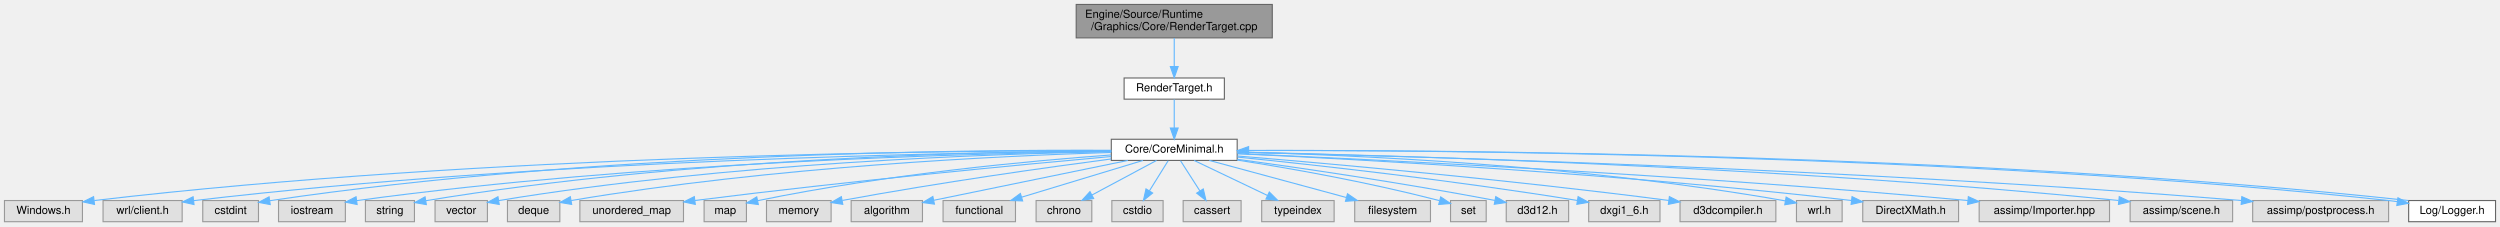
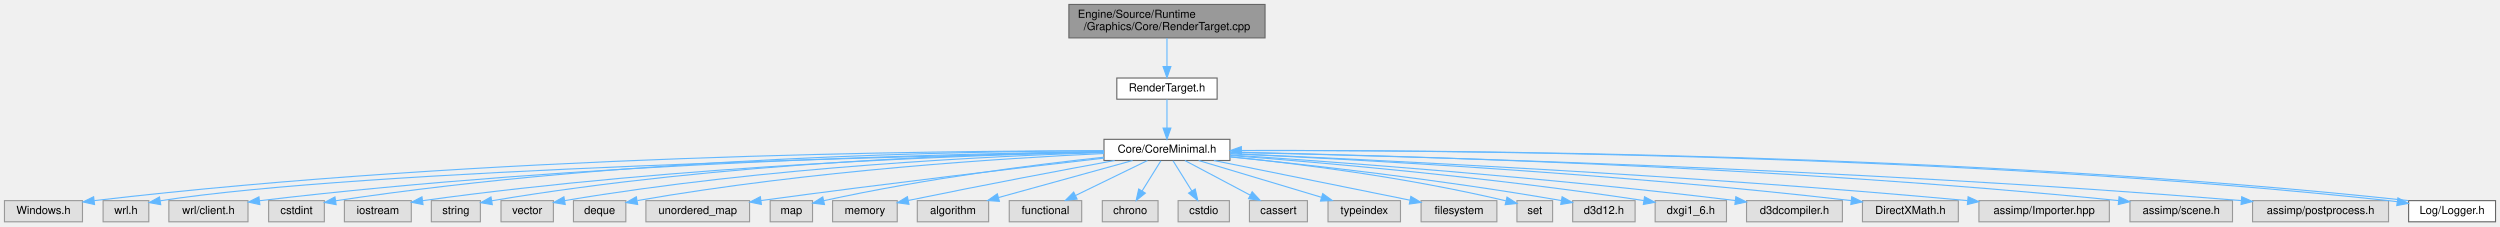
- <svg xmlns="http://www.w3.org/2000/svg" xmlns:xlink="http://www.w3.org/1999/xlink" width="2244pt" height="203pt" viewBox="0.00 0.00 2244.00 203.00">
+ <svg xmlns="http://www.w3.org/2000/svg" xmlns:xlink="http://www.w3.org/1999/xlink" width="2243pt" height="203pt" viewBox="0.00 0.00 2243.00 203.00">
  <g id="graph0" class="graph" transform="scale(1 1) rotate(0) translate(4 199)">
    <g id="Node000001" class="node">
      <g id="a_Node000001">
        <a xlink:title=" ">
-           <polygon fill="#999999" stroke="#666666" points="1138,-195 962,-195 962,-165 1138,-165 1138,-195" />
-           <text text-anchor="start" x="970" y="-183" font-family="Helvetica,sans-Serif" font-size="10.00">Engine/Source/Runtime</text>
-           <text text-anchor="middle" x="1050" y="-172" font-family="Helvetica,sans-Serif" font-size="10.00">/Graphics/Core/RenderTarget.cpp</text>
+           <polygon fill="#999999" stroke="#666666" points="1131,-195 955,-195 955,-165 1131,-165 1131,-195" />
+           <text text-anchor="start" x="963" y="-183" font-family="Helvetica,sans-Serif" font-size="10.00">Engine/Source/Runtime</text>
+           <text text-anchor="middle" x="1043" y="-172" font-family="Helvetica,sans-Serif" font-size="10.00">/Graphics/Core/RenderTarget.cpp</text>
        </a>
      </g>
    </g>
    <g id="Node000002" class="node">
      <g id="a_Node000002">
        <a xlink:href="RenderTarget_8h.html" target="_top" xlink:title="レンダリングターゲット (RTV) とシェーダーリソース (SRV) の管理。">
-           <polygon fill="white" stroke="#666666" points="1095,-129 1005,-129 1005,-110 1095,-110 1095,-129" />
-           <text text-anchor="middle" x="1050" y="-117" font-family="Helvetica,sans-Serif" font-size="10.00">RenderTarget.h</text>
+           <polygon fill="white" stroke="#666666" points="1088,-129 998,-129 998,-110 1088,-110 1088,-129" />
+           <text text-anchor="middle" x="1043" y="-117" font-family="Helvetica,sans-Serif" font-size="10.00">RenderTarget.h</text>
        </a>
      </g>
    </g>
    <g id="edge1_Node000001_Node000002" class="edge">
      <g id="a_edge1_Node000001_Node000002">
        <a xlink:title=" ">
-           <path fill="none" stroke="#63b8ff" d="M1050,-164.84C1050,-157.21 1050,-147.7 1050,-139.45" />
-           <polygon fill="#63b8ff" stroke="#63b8ff" points="1053.5,-139.27 1050,-129.27 1046.5,-139.27 1053.5,-139.27" />
+           <path fill="none" stroke="#63b8ff" d="M1043,-164.84C1043,-157.21 1043,-147.7 1043,-139.45" />
+           <polygon fill="#63b8ff" stroke="#63b8ff" points="1046.5,-139.27 1043,-129.27 1039.5,-139.27 1046.5,-139.27" />
        </a>
      </g>
    </g>
    <g id="Node000003" class="node">
      <g id="a_Node000003">
-         <a xlink:href="CoreMinimal_8h.html" target="_top" xlink:title=" ">
-           <polygon fill="white" stroke="#666666" points="1106.5,-74 993.5,-74 993.5,-55 1106.5,-55 1106.5,-74" />
-           <text text-anchor="middle" x="1050" y="-62" font-family="Helvetica,sans-Serif" font-size="10.00">Core/CoreMinimal.h</text>
+         <a xlink:href="CoreMinimal_8h.html" target="_top" xlink:title="エンジンの標準インクルードファイル。">
+           <polygon fill="white" stroke="#666666" points="1099.5,-74 986.5,-74 986.5,-55 1099.5,-55 1099.5,-74" />
+           <text text-anchor="middle" x="1043" y="-62" font-family="Helvetica,sans-Serif" font-size="10.00">Core/CoreMinimal.h</text>
        </a>
      </g>
    </g>
    <g id="edge2_Node000002_Node000003" class="edge">
      <g id="a_edge2_Node000002_Node000003">
        <a xlink:title=" ">
-           <path fill="none" stroke="#63b8ff" d="M1050,-109.75C1050,-102.8 1050,-92.85 1050,-84.13" />
-           <polygon fill="#63b8ff" stroke="#63b8ff" points="1053.5,-84.09 1050,-74.09 1046.5,-84.09 1053.5,-84.09" />
+           <path fill="none" stroke="#63b8ff" d="M1043,-109.75C1043,-102.8 1043,-92.85 1043,-84.13" />
+           <polygon fill="#63b8ff" stroke="#63b8ff" points="1046.5,-84.09 1043,-74.09 1039.5,-84.09 1046.5,-84.09" />
        </a>
      </g>
    </g>
    <g id="Node000004" class="node">
      <g id="a_Node000004">
        <a xlink:title=" ">
          <polygon fill="#e0e0e0" stroke="#999999" points="70,-19 0,-19 0,0 70,0 70,-19" />
          <text text-anchor="middle" x="35" y="-7" font-family="Helvetica,sans-Serif" font-size="10.00">Windows.h</text>
        </a>
      </g>
    </g>
    <g id="edge3_Node000003_Node000004" class="edge">
      <g id="a_edge3_Node000003_Node000004">
        <a xlink:title=" ">
-           <path fill="none" stroke="#63b8ff" d="M993.4,-63.77C845.03,-63.85 432.57,-60.16 80.61,-19.01" />
+           <path fill="none" stroke="#63b8ff" d="M986.26,-63.74C838.5,-63.75 429.6,-59.87 80.52,-19" />
          <polygon fill="#63b8ff" stroke="#63b8ff" points="80.81,-15.51 70.47,-17.81 79.99,-22.46 80.81,-15.51" />
        </a>
      </g>
    </g>
    <g id="Node000005" class="node">
      <g id="a_Node000005">
        <a xlink:title=" ">
-           <polygon fill="#e0e0e0" stroke="#999999" points="159.5,-19 88.5,-19 88.5,0 159.5,0 159.5,-19" />
-           <text text-anchor="middle" x="124" y="-7" font-family="Helvetica,sans-Serif" font-size="10.00">wrl/client.h</text>
+           <polygon fill="#e0e0e0" stroke="#999999" points="129.5,-19 88.5,-19 88.5,0 129.5,0 129.5,-19" />
+           <text text-anchor="middle" x="109" y="-7" font-family="Helvetica,sans-Serif" font-size="10.00">wrl.h</text>
        </a>
      </g>
    </g>
    <g id="edge4_Node000003_Node000005" class="edge">
      <g id="a_edge4_Node000003_Node000005">
        <a xlink:title=" ">
-           <path fill="none" stroke="#63b8ff" d="M993.34,-63.31C854.6,-62.26 486.67,-56.03 170.09,-18.94" />
-           <polygon fill="#63b8ff" stroke="#63b8ff" points="170.14,-15.42 159.79,-17.72 169.31,-22.37 170.14,-15.42" />
+           <path fill="none" stroke="#63b8ff" d="M986.25,-62.46C817.74,-59.1 321.22,-47.18 139.72,-18.85" />
+           <polygon fill="#63b8ff" stroke="#63b8ff" points="140.2,-15.38 129.77,-17.23 139.08,-22.29 140.2,-15.38" />
        </a>
      </g>
    </g>
    <g id="Node000006" class="node">
      <g id="a_Node000006">
        <a xlink:title=" ">
-           <polygon fill="#e0e0e0" stroke="#999999" points="228,-19 178,-19 178,0 228,0 228,-19" />
-           <text text-anchor="middle" x="203" y="-7" font-family="Helvetica,sans-Serif" font-size="10.00">cstdint</text>
+           <polygon fill="#e0e0e0" stroke="#999999" points="218.5,-19 147.5,-19 147.5,0 218.5,0 218.5,-19" />
+           <text text-anchor="middle" x="183" y="-7" font-family="Helvetica,sans-Serif" font-size="10.00">wrl/client.h</text>
        </a>
      </g>
    </g>
    <g id="edge5_Node000003_Node000006" class="edge">
      <g id="a_edge5_Node000003_Node000006">
        <a xlink:title=" ">
-           <path fill="none" stroke="#63b8ff" d="M993.44,-64.09C862.16,-64.67 526.63,-61.59 238.38,-18.89" />
-           <polygon fill="#63b8ff" stroke="#63b8ff" points="238.55,-15.38 228.14,-17.35 237.51,-22.3 238.55,-15.38" />
+           <path fill="none" stroke="#63b8ff" d="M986.46,-62.98C855.17,-61.22 519.45,-53.54 229.1,-18.94" />
+           <polygon fill="#63b8ff" stroke="#63b8ff" points="229.14,-15.42 218.79,-17.7 228.3,-22.37 229.14,-15.42" />
        </a>
      </g>
    </g>
    <g id="Node000007" class="node">
      <g id="a_Node000007">
        <a xlink:title=" ">
-           <polygon fill="#e0e0e0" stroke="#999999" points="306,-19 246,-19 246,0 306,0 306,-19" />
-           <text text-anchor="middle" x="276" y="-7" font-family="Helvetica,sans-Serif" font-size="10.00">iostream</text>
+           <polygon fill="#e0e0e0" stroke="#999999" points="287,-19 237,-19 237,0 287,0 287,-19" />
+           <text text-anchor="middle" x="262" y="-7" font-family="Helvetica,sans-Serif" font-size="10.00">cstdint</text>
        </a>
      </g>
    </g>
    <g id="edge6_Node000003_Node000007" class="edge">
      <g id="a_edge6_Node000003_Node000007">
        <a xlink:title=" ">
-           <path fill="none" stroke="#63b8ff" d="M993.46,-63.04C871.39,-61.4 574.04,-53.98 316.08,-18.92" />
-           <polygon fill="#63b8ff" stroke="#63b8ff" points="316.54,-15.45 306.15,-17.55 315.58,-22.38 316.54,-15.45" />
+           <path fill="none" stroke="#63b8ff" d="M986.4,-63.7C862.77,-63.35 559.38,-58.34 297.24,-18.88" />
+           <polygon fill="#63b8ff" stroke="#63b8ff" points="297.56,-15.39 287.15,-17.34 296.5,-22.31 297.56,-15.39" />
        </a>
      </g>
    </g>
    <g id="Node000008" class="node">
      <g id="a_Node000008">
        <a xlink:title=" ">
-           <polygon fill="#e0e0e0" stroke="#999999" points="368,-19 324,-19 324,0 368,0 368,-19" />
-           <text text-anchor="middle" x="346" y="-7" font-family="Helvetica,sans-Serif" font-size="10.00">string</text>
+           <polygon fill="#e0e0e0" stroke="#999999" points="365,-19 305,-19 305,0 365,0 365,-19" />
+           <text text-anchor="middle" x="335" y="-7" font-family="Helvetica,sans-Serif" font-size="10.00">iostream</text>
        </a>
      </g>
    </g>
    <g id="edge7_Node000003_Node000008" class="edge">
      <g id="a_edge7_Node000003_Node000008">
        <a xlink:title=" ">
-           <path fill="none" stroke="#63b8ff" d="M993.27,-63.59C878.54,-62.94 610.76,-57.23 378.23,-18.85" />
-           <polygon fill="#63b8ff" stroke="#63b8ff" points="378.67,-15.37 368.23,-17.17 377.52,-22.28 378.67,-15.37" />
+           <path fill="none" stroke="#63b8ff" d="M986.32,-62.56C872.3,-60.05 606.98,-51.13 375.12,-18.94" />
+           <polygon fill="#63b8ff" stroke="#63b8ff" points="375.54,-15.46 365.15,-17.53 374.57,-22.39 375.54,-15.46" />
        </a>
      </g>
    </g>
    <g id="Node000009" class="node">
      <g id="a_Node000009">
        <a xlink:title=" ">
-           <polygon fill="#e0e0e0" stroke="#999999" points="433.5,-19 386.5,-19 386.5,0 433.5,0 433.5,-19" />
-           <text text-anchor="middle" x="410" y="-7" font-family="Helvetica,sans-Serif" font-size="10.00">vector</text>
+           <polygon fill="#e0e0e0" stroke="#999999" points="427,-19 383,-19 383,0 427,0 427,-19" />
+           <text text-anchor="middle" x="405" y="-7" font-family="Helvetica,sans-Serif" font-size="10.00">string</text>
        </a>
      </g>
    </g>
    <g id="edge8_Node000003_Node000009" class="edge">
      <g id="a_edge8_Node000003_Node000009">
        <a xlink:title=" ">
-           <path fill="none" stroke="#63b8ff" d="M993.42,-62.87C887.2,-60.93 650.71,-53 443.8,-19" />
-           <polygon fill="#63b8ff" stroke="#63b8ff" points="444.1,-15.5 433.66,-17.31 442.95,-22.41 444.1,-15.5" />
+           <path fill="none" stroke="#63b8ff" d="M986.49,-63.01C880.4,-61.3 644.23,-53.74 437.37,-18.89" />
+           <polygon fill="#63b8ff" stroke="#63b8ff" points="437.68,-15.39 427.23,-17.15 436.5,-22.29 437.68,-15.39" />
        </a>
      </g>
    </g>
    <g id="Node000010" class="node">
      <g id="a_Node000010">
        <a xlink:title=" ">
-           <polygon fill="#e0e0e0" stroke="#999999" points="498.5,-19 451.5,-19 451.5,0 498.5,0 498.5,-19" />
-           <text text-anchor="middle" x="475" y="-7" font-family="Helvetica,sans-Serif" font-size="10.00">deque</text>
+           <polygon fill="#e0e0e0" stroke="#999999" points="492.5,-19 445.5,-19 445.5,0 492.5,0 492.5,-19" />
+           <text text-anchor="middle" x="469" y="-7" font-family="Helvetica,sans-Serif" font-size="10.00">vector</text>
        </a>
      </g>
    </g>
    <g id="edge9_Node000003_Node000010" class="edge">
      <g id="a_edge9_Node000003_Node000010">
        <a xlink:title=" ">
-           <path fill="none" stroke="#63b8ff" d="M993.3,-62.17C895.85,-59.15 690.31,-49.64 508.66,-19" />
-           <polygon fill="#63b8ff" stroke="#63b8ff" points="509.11,-15.53 498.66,-17.29 507.93,-22.43 509.11,-15.53" />
+           <path fill="none" stroke="#63b8ff" d="M986.41,-62.16C889.14,-59.13 683.97,-49.6 502.65,-19" />
+           <polygon fill="#63b8ff" stroke="#63b8ff" points="503.11,-15.53 492.66,-17.29 501.93,-22.43 503.11,-15.53" />
        </a>
      </g>
    </g>
    <g id="Node000011" class="node">
      <g id="a_Node000011">
        <a xlink:title=" ">
-           <polygon fill="#e0e0e0" stroke="#999999" points="609.5,-19 516.5,-19 516.5,0 609.5,0 609.5,-19" />
-           <text text-anchor="middle" x="563" y="-7" font-family="Helvetica,sans-Serif" font-size="10.00">unordered_map</text>
+           <polygon fill="#e0e0e0" stroke="#999999" points="557.5,-19 510.5,-19 510.5,0 557.5,0 557.5,-19" />
+           <text text-anchor="middle" x="534" y="-7" font-family="Helvetica,sans-Serif" font-size="10.00">deque</text>
        </a>
      </g>
    </g>
    <g id="edge10_Node000003_Node000011" class="edge">
      <g id="a_edge10_Node000003_Node000011">
        <a xlink:title=" ">
-           <path fill="none" stroke="#63b8ff" d="M993.42,-58.53C912.88,-51.25 760.31,-36.77 619.82,-19.04" />
-           <polygon fill="#63b8ff" stroke="#63b8ff" points="620.09,-15.55 609.73,-17.76 619.21,-22.5 620.09,-15.55" />
+           <path fill="none" stroke="#63b8ff" d="M986.42,-61.27C898.6,-57.15 724.16,-46.29 567.93,-19.07" />
+           <polygon fill="#63b8ff" stroke="#63b8ff" points="568.12,-15.55 557.67,-17.26 566.9,-22.45 568.12,-15.55" />
        </a>
      </g>
    </g>
    <g id="Node000012" class="node">
      <g id="a_Node000012">
        <a xlink:title=" ">
-           <polygon fill="#e0e0e0" stroke="#999999" points="666,-19 628,-19 628,0 666,0 666,-19" />
-           <text text-anchor="middle" x="647" y="-7" font-family="Helvetica,sans-Serif" font-size="10.00">map</text>
+           <polygon fill="#e0e0e0" stroke="#999999" points="668.5,-19 575.5,-19 575.5,0 668.5,0 668.5,-19" />
+           <text text-anchor="middle" x="622" y="-7" font-family="Helvetica,sans-Serif" font-size="10.00">unordered_map</text>
        </a>
      </g>
    </g>
    <g id="edge11_Node000003_Node000012" class="edge">
      <g id="a_edge11_Node000003_Node000012">
        <a xlink:title=" ">
-           <path fill="none" stroke="#63b8ff" d="M993.27,-59.9C921.41,-54.65 793.72,-43.01 676.06,-18.87" />
-           <polygon fill="#63b8ff" stroke="#63b8ff" points="676.67,-15.42 666.16,-16.8 675.24,-22.27 676.67,-15.42" />
+           <path fill="none" stroke="#63b8ff" d="M986.35,-57.11C916.56,-49.13 794.13,-34.75 678.8,-19.07" />
+           <polygon fill="#63b8ff" stroke="#63b8ff" points="679.12,-15.58 668.74,-17.7 678.17,-22.52 679.12,-15.58" />
        </a>
      </g>
    </g>
    <g id="Node000013" class="node">
      <g id="a_Node000013">
        <a xlink:title=" ">
-           <polygon fill="#e0e0e0" stroke="#999999" points="742,-19 684,-19 684,0 742,0 742,-19" />
-           <text text-anchor="middle" x="713" y="-7" font-family="Helvetica,sans-Serif" font-size="10.00">memory</text>
+           <polygon fill="#e0e0e0" stroke="#999999" points="725,-19 687,-19 687,0 725,0 725,-19" />
+           <text text-anchor="middle" x="706" y="-7" font-family="Helvetica,sans-Serif" font-size="10.00">map</text>
        </a>
      </g>
    </g>
    <g id="edge12_Node000003_Node000013" class="edge">
      <g id="a_edge12_Node000003_Node000013">
        <a xlink:title=" ">
-           <path fill="none" stroke="#63b8ff" d="M993.31,-56.31C935.2,-48.65 842.01,-35.61 752.1,-19.09" />
-           <polygon fill="#63b8ff" stroke="#63b8ff" points="752.47,-15.6 742,-17.21 751.2,-22.48 752.47,-15.6" />
+           <path fill="none" stroke="#63b8ff" d="M986.43,-57.96C926.24,-51.48 828.15,-39.26 735.04,-18.93" />
+           <polygon fill="#63b8ff" stroke="#63b8ff" points="735.7,-15.49 725.18,-16.74 734.18,-22.32 735.7,-15.49" />
        </a>
      </g>
    </g>
    <g id="Node000014" class="node">
      <g id="a_Node000014">
        <a xlink:title=" ">
-           <polygon fill="#e0e0e0" stroke="#999999" points="824,-19 760,-19 760,0 824,0 824,-19" />
-           <text text-anchor="middle" x="792" y="-7" font-family="Helvetica,sans-Serif" font-size="10.00">algorithm</text>
+           <polygon fill="#e0e0e0" stroke="#999999" points="801,-19 743,-19 743,0 801,0 801,-19" />
+           <text text-anchor="middle" x="772" y="-7" font-family="Helvetica,sans-Serif" font-size="10.00">memory</text>
        </a>
      </g>
    </g>
    <g id="edge13_Node000003_Node000014" class="edge">
      <g id="a_edge13_Node000003_Node000014">
        <a xlink:title=" ">
-           <path fill="none" stroke="#63b8ff" d="M1008.39,-55C966.76,-46.48 900.59,-32.93 834.04,-19.21" />
-           <polygon fill="#63b8ff" stroke="#63b8ff" points="834.73,-15.78 824.23,-17.19 833.31,-22.64 834.73,-15.78" />
+           <path fill="none" stroke="#63b8ff" d="M996.05,-54.98C951.05,-46.71 880.97,-33.58 810.91,-19.14" />
+           <polygon fill="#63b8ff" stroke="#63b8ff" points="811.53,-15.69 801.03,-17.09 810.11,-22.55 811.53,-15.69" />
        </a>
      </g>
    </g>
    <g id="Node000015" class="node">
      <g id="a_Node000015">
        <a xlink:title=" ">
-           <polygon fill="#e0e0e0" stroke="#999999" points="907.5,-19 842.5,-19 842.5,0 907.5,0 907.5,-19" />
-           <text text-anchor="middle" x="875" y="-7" font-family="Helvetica,sans-Serif" font-size="10.00">functional</text>
+           <polygon fill="#e0e0e0" stroke="#999999" points="883,-19 819,-19 819,0 883,0 883,-19" />
+           <text text-anchor="middle" x="851" y="-7" font-family="Helvetica,sans-Serif" font-size="10.00">algorithm</text>
        </a>
      </g>
    </g>
    <g id="edge14_Node000003_Node000015" class="edge">
      <g id="a_edge14_Node000003_Node000015">
        <a xlink:title=" ">
-           <path fill="none" stroke="#63b8ff" d="M1021.88,-54.98C992.38,-46.05 945.81,-31.94 913.03,-22.02" />
-           <polygon fill="#63b8ff" stroke="#63b8ff" points="913.92,-18.63 903.34,-19.08 911.89,-25.33 913.92,-18.63" />
+           <path fill="none" stroke="#63b8ff" d="M1012.15,-54.98C979.5,-45.97 927.8,-31.7 891.8,-21.76" />
+           <polygon fill="#63b8ff" stroke="#63b8ff" points="892.66,-18.37 882.09,-19.08 890.8,-25.12 892.66,-18.37" />
        </a>
      </g>
    </g>
    <g id="Node000016" class="node">
      <g id="a_Node000016">
        <a xlink:title=" ">
-           <polygon fill="#e0e0e0" stroke="#999999" points="976,-19 926,-19 926,0 976,0 976,-19" />
-           <text text-anchor="middle" x="951" y="-7" font-family="Helvetica,sans-Serif" font-size="10.00">chrono</text>
+           <polygon fill="#e0e0e0" stroke="#999999" points="966.5,-19 901.5,-19 901.5,0 966.5,0 966.5,-19" />
+           <text text-anchor="middle" x="934" y="-7" font-family="Helvetica,sans-Serif" font-size="10.00">functional</text>
        </a>
      </g>
    </g>
    <g id="edge15_Node000003_Node000016" class="edge">
      <g id="a_edge15_Node000003_Node000016">
        <a xlink:title=" ">
-           <path fill="none" stroke="#63b8ff" d="M1034.09,-54.98C1018.45,-46.61 994.34,-33.7 976.12,-23.95" />
-           <polygon fill="#63b8ff" stroke="#63b8ff" points="977.66,-20.8 967.2,-19.17 974.36,-26.98 977.66,-20.8" />
+           <path fill="none" stroke="#63b8ff" d="M1025.49,-54.98C1008.03,-46.5 980.99,-33.35 960.83,-23.54" />
+           <polygon fill="#63b8ff" stroke="#63b8ff" points="962.36,-20.4 951.83,-19.17 959.29,-26.69 962.36,-20.4" />
        </a>
      </g>
    </g>
    <g id="Node000017" class="node">
      <g id="a_Node000017">
        <a xlink:title=" ">
-           <polygon fill="#e0e0e0" stroke="#999999" points="1040,-19 994,-19 994,0 1040,0 1040,-19" />
-           <text text-anchor="middle" x="1017" y="-7" font-family="Helvetica,sans-Serif" font-size="10.00">cstdio</text>
+           <polygon fill="#e0e0e0" stroke="#999999" points="1035,-19 985,-19 985,0 1035,0 1035,-19" />
+           <text text-anchor="middle" x="1010" y="-7" font-family="Helvetica,sans-Serif" font-size="10.00">chrono</text>
        </a>
      </g>
    </g>
    <g id="edge16_Node000003_Node000017" class="edge">
      <g id="a_edge16_Node000003_Node000017">
        <a xlink:title=" ">
-           <path fill="none" stroke="#63b8ff" d="M1044.55,-54.75C1039.99,-47.42 1033.33,-36.73 1027.71,-27.7" />
-           <polygon fill="#63b8ff" stroke="#63b8ff" points="1030.6,-25.73 1022.35,-19.09 1024.66,-29.43 1030.6,-25.73" />
+           <path fill="none" stroke="#63b8ff" d="M1037.55,-54.75C1032.99,-47.42 1026.33,-36.73 1020.71,-27.7" />
+           <polygon fill="#63b8ff" stroke="#63b8ff" points="1023.6,-25.73 1015.35,-19.09 1017.66,-29.43 1023.6,-25.73" />
        </a>
      </g>
    </g>
    <g id="Node000018" class="node">
      <g id="a_Node000018">
        <a xlink:title=" ">
-           <polygon fill="#e0e0e0" stroke="#999999" points="1110,-19 1058,-19 1058,0 1110,0 1110,-19" />
-           <text text-anchor="middle" x="1084" y="-7" font-family="Helvetica,sans-Serif" font-size="10.00">cassert</text>
+           <polygon fill="#e0e0e0" stroke="#999999" points="1099,-19 1053,-19 1053,0 1099,0 1099,-19" />
+           <text text-anchor="middle" x="1076" y="-7" font-family="Helvetica,sans-Serif" font-size="10.00">cstdio</text>
        </a>
      </g>
    </g>
    <g id="edge17_Node000003_Node000018" class="edge">
      <g id="a_edge17_Node000003_Node000018">
        <a xlink:title=" ">
-           <path fill="none" stroke="#63b8ff" d="M1055.61,-54.75C1060.32,-47.42 1067.17,-36.73 1072.97,-27.7" />
-           <polygon fill="#63b8ff" stroke="#63b8ff" points="1076.04,-29.4 1078.49,-19.09 1070.14,-25.62 1076.04,-29.4" />
+           <path fill="none" stroke="#63b8ff" d="M1048.45,-54.75C1053.01,-47.42 1059.67,-36.73 1065.29,-27.7" />
+           <polygon fill="#63b8ff" stroke="#63b8ff" points="1068.34,-29.43 1070.65,-19.09 1062.4,-25.73 1068.34,-29.43" />
        </a>
      </g>
    </g>
    <g id="Node000019" class="node">
      <g id="a_Node000019">
        <a xlink:title=" ">
-           <polygon fill="#e0e0e0" stroke="#999999" points="1193.5,-19 1128.5,-19 1128.5,0 1193.5,0 1193.5,-19" />
-           <text text-anchor="middle" x="1161" y="-7" font-family="Helvetica,sans-Serif" font-size="10.00">typeindex</text>
+           <polygon fill="#e0e0e0" stroke="#999999" points="1169,-19 1117,-19 1117,0 1169,0 1169,-19" />
+           <text text-anchor="middle" x="1143" y="-7" font-family="Helvetica,sans-Serif" font-size="10.00">cassert</text>
        </a>
      </g>
    </g>
    <g id="edge18_Node000003_Node000019" class="edge">
      <g id="a_edge18_Node000003_Node000019">
        <a xlink:title=" ">
-           <path fill="none" stroke="#63b8ff" d="M1067.83,-54.98C1085.61,-46.5 1113.15,-33.35 1133.68,-23.54" />
-           <polygon fill="#63b8ff" stroke="#63b8ff" points="1135.33,-26.64 1142.84,-19.17 1132.31,-20.32 1135.33,-26.64" />
+           <path fill="none" stroke="#63b8ff" d="M1059.07,-54.98C1074.86,-46.61 1099.22,-33.7 1117.63,-23.95" />
+           <polygon fill="#63b8ff" stroke="#63b8ff" points="1119.44,-26.95 1126.64,-19.17 1116.17,-20.76 1119.44,-26.95" />
        </a>
      </g>
    </g>
    <g id="Node000020" class="node">
      <g id="a_Node000020">
        <a xlink:title=" ">
-           <polygon fill="#e0e0e0" stroke="#999999" points="1280,-19 1212,-19 1212,0 1280,0 1280,-19" />
-           <text text-anchor="middle" x="1246" y="-7" font-family="Helvetica,sans-Serif" font-size="10.00">filesystem</text>
+           <polygon fill="#e0e0e0" stroke="#999999" points="1252.5,-19 1187.5,-19 1187.5,0 1252.5,0 1252.5,-19" />
+           <text text-anchor="middle" x="1220" y="-7" font-family="Helvetica,sans-Serif" font-size="10.00">typeindex</text>
        </a>
      </g>
    </g>
    <g id="edge19_Node000003_Node000020" class="edge">
      <g id="a_edge19_Node000003_Node000020">
        <a xlink:title=" ">
-           <path fill="none" stroke="#63b8ff" d="M1081.49,-54.98C1114.82,-45.97 1167.6,-31.7 1204.35,-21.76" />
-           <polygon fill="#63b8ff" stroke="#63b8ff" points="1205.52,-25.07 1214.26,-19.08 1203.7,-18.31 1205.52,-25.07" />
+           <path fill="none" stroke="#63b8ff" d="M1071.44,-54.98C1101.28,-46.05 1148.38,-31.94 1181.53,-22.02" />
+           <polygon fill="#63b8ff" stroke="#63b8ff" points="1182.76,-25.3 1191.34,-19.08 1180.76,-18.6 1182.76,-25.3" />
        </a>
      </g>
    </g>
    <g id="Node000021" class="node">
      <g id="a_Node000021">
        <a xlink:title=" ">
-           <polygon fill="#e0e0e0" stroke="#999999" points="1330,-19 1298,-19 1298,0 1330,0 1330,-19" />
-           <text text-anchor="middle" x="1314" y="-7" font-family="Helvetica,sans-Serif" font-size="10.00">set</text>
+           <polygon fill="#e0e0e0" stroke="#999999" points="1339,-19 1271,-19 1271,0 1339,0 1339,-19" />
+           <text text-anchor="middle" x="1305" y="-7" font-family="Helvetica,sans-Serif" font-size="10.00">filesystem</text>
        </a>
      </g>
    </g>
    <g id="edge20_Node000003_Node000021" class="edge">
      <g id="a_edge20_Node000003_Node000021">
        <a xlink:title=" ">
-           <path fill="none" stroke="#63b8ff" d="M1106.52,-55.32C1152.99,-48.07 1220.64,-36.3 1288.03,-18.93" />
-           <polygon fill="#63b8ff" stroke="#63b8ff" points="1289.18,-22.25 1297.97,-16.33 1287.4,-15.48 1289.18,-22.25" />
+           <path fill="none" stroke="#63b8ff" d="M1085.09,-54.98C1133.31,-45.23 1211.94,-29.33 1260.95,-19.41" />
+           <polygon fill="#63b8ff" stroke="#63b8ff" points="1261.83,-22.8 1270.94,-17.39 1260.44,-15.94 1261.83,-22.8" />
        </a>
      </g>
    </g>
    <g id="Node000022" class="node">
      <g id="a_Node000022">
        <a xlink:title=" ">
-           <polygon fill="#e0e0e0" stroke="#999999" points="1404,-19 1348,-19 1348,0 1404,0 1404,-19" />
-           <text text-anchor="middle" x="1376" y="-7" font-family="Helvetica,sans-Serif" font-size="10.00">d3d12.h</text>
+           <polygon fill="#e0e0e0" stroke="#999999" points="1389,-19 1357,-19 1357,0 1389,0 1389,-19" />
+           <text text-anchor="middle" x="1373" y="-7" font-family="Helvetica,sans-Serif" font-size="10.00">set</text>
        </a>
      </g>
    </g>
    <g id="edge21_Node000003_Node000022" class="edge">
      <g id="a_edge21_Node000003_Node000022">
        <a xlink:title=" ">
-           <path fill="none" stroke="#63b8ff" d="M1106.69,-56.02C1162.95,-48.31 1251.83,-35.38 1337.83,-19.11" />
-           <polygon fill="#63b8ff" stroke="#63b8ff" points="1338.6,-22.52 1347.76,-17.21 1337.28,-15.65 1338.6,-22.52" />
+           <path fill="none" stroke="#63b8ff" d="M1099.52,-58.38C1159.03,-52.29 1255.47,-40.45 1347.01,-18.83" />
+           <polygon fill="#63b8ff" stroke="#63b8ff" points="1348.09,-22.17 1356.99,-16.43 1346.45,-15.36 1348.09,-22.17" />
        </a>
      </g>
    </g>
    <g id="Node000023" class="node">
      <g id="a_Node000023">
        <a xlink:title=" ">
-           <polygon fill="#e0e0e0" stroke="#999999" points="1486,-19 1422,-19 1422,0 1486,0 1486,-19" />
-           <text text-anchor="middle" x="1454" y="-7" font-family="Helvetica,sans-Serif" font-size="10.00">dxgi1_6.h</text>
+           <polygon fill="#e0e0e0" stroke="#999999" points="1463,-19 1407,-19 1407,0 1463,0 1463,-19" />
+           <text text-anchor="middle" x="1435" y="-7" font-family="Helvetica,sans-Serif" font-size="10.00">d3d12.h</text>
        </a>
      </g>
    </g>
    <g id="edge22_Node000003_Node000023" class="edge">
      <g id="a_edge22_Node000003_Node000023">
        <a xlink:title=" ">
-           <path fill="none" stroke="#63b8ff" d="M1106.8,-58C1176.39,-50.94 1298.1,-37.53 1411.89,-19.06" />
-           <polygon fill="#63b8ff" stroke="#63b8ff" points="1412.52,-22.51 1421.82,-17.43 1411.38,-15.6 1412.52,-22.51" />
+           <path fill="none" stroke="#63b8ff" d="M1099.52,-58.2C1167.73,-51.4 1286.07,-38.34 1396.78,-19.06" />
+           <polygon fill="#63b8ff" stroke="#63b8ff" points="1397.54,-22.48 1406.78,-17.29 1396.32,-15.58 1397.54,-22.48" />
        </a>
      </g>
    </g>
    <g id="Node000024" class="node">
      <g id="a_Node000024">
        <a xlink:title=" ">
-           <polygon fill="#e0e0e0" stroke="#999999" points="1590,-19 1504,-19 1504,0 1590,0 1590,-19" />
-           <text text-anchor="middle" x="1547" y="-7" font-family="Helvetica,sans-Serif" font-size="10.00">d3dcompiler.h</text>
+           <polygon fill="#e0e0e0" stroke="#999999" points="1545,-19 1481,-19 1481,0 1545,0 1545,-19" />
+           <text text-anchor="middle" x="1513" y="-7" font-family="Helvetica,sans-Serif" font-size="10.00">dxgi1_6.h</text>
        </a>
      </g>
    </g>
    <g id="edge23_Node000003_Node000024" class="edge">
      <g id="a_edge23_Node000003_Node000024">
        <a xlink:title=" ">
-           <path fill="none" stroke="#63b8ff" d="M1106.68,-58.97C1189.46,-52.11 1348.51,-37.96 1493.9,-19.07" />
-           <polygon fill="#63b8ff" stroke="#63b8ff" points="1494.44,-22.53 1503.9,-17.76 1493.53,-15.59 1494.44,-22.53" />
+           <path fill="none" stroke="#63b8ff" d="M1099.79,-59.45C1180.21,-53.3 1332.04,-40.21 1470.86,-19.03" />
+           <polygon fill="#63b8ff" stroke="#63b8ff" points="1471.48,-22.47 1480.83,-17.49 1470.41,-15.56 1471.48,-22.47" />
        </a>
      </g>
    </g>
    <g id="Node000025" class="node">
      <g id="a_Node000025">
        <a xlink:title=" ">
-           <polygon fill="#e0e0e0" stroke="#999999" points="1649.5,-19 1608.5,-19 1608.5,0 1649.5,0 1649.5,-19" />
-           <text text-anchor="middle" x="1629" y="-7" font-family="Helvetica,sans-Serif" font-size="10.00">wrl.h</text>
+           <polygon fill="#e0e0e0" stroke="#999999" points="1649,-19 1563,-19 1563,0 1649,0 1649,-19" />
+           <text text-anchor="middle" x="1606" y="-7" font-family="Helvetica,sans-Serif" font-size="10.00">d3dcompiler.h</text>
        </a>
      </g>
    </g>
    <g id="edge24_Node000003_Node000025" class="edge">
      <g id="a_edge24_Node000003_Node000025">
        <a xlink:title=" ">
-           <path fill="none" stroke="#63b8ff" d="M1106.58,-62.54C1204.9,-60.09 1413.63,-51.4 1598.56,-18.67" />
-           <polygon fill="#63b8ff" stroke="#63b8ff" points="1599.24,-22.1 1608.47,-16.89 1598.01,-15.21 1599.24,-22.1" />
+           <path fill="none" stroke="#63b8ff" d="M1099.86,-59.95C1192.52,-53.86 1382.06,-40.11 1552.73,-19.07" />
+           <polygon fill="#63b8ff" stroke="#63b8ff" points="1553.41,-22.51 1562.91,-17.8 1552.55,-15.56 1553.41,-22.51" />
        </a>
      </g>
    </g>
    <g id="Node000026" class="node">
      <g id="a_Node000026">
        <a xlink:title=" ">
-           <polygon fill="#e0e0e0" stroke="#999999" points="1754,-19 1668,-19 1668,0 1754,0 1754,-19" />
-           <text text-anchor="middle" x="1711" y="-7" font-family="Helvetica,sans-Serif" font-size="10.00">DirectXMath.h</text>
+           <polygon fill="#e0e0e0" stroke="#999999" points="1753,-19 1667,-19 1667,0 1753,0 1753,-19" />
+           <text text-anchor="middle" x="1710" y="-7" font-family="Helvetica,sans-Serif" font-size="10.00">DirectXMath.h</text>
        </a>
      </g>
    </g>
    <g id="edge25_Node000003_Node000026" class="edge">
      <g id="a_edge25_Node000003_Node000026">
        <a xlink:title=" ">
-           <path fill="none" stroke="#63b8ff" d="M1106.83,-61.04C1213,-56.08 1448.84,-43.31 1657.67,-19.05" />
-           <polygon fill="#63b8ff" stroke="#63b8ff" points="1658.39,-22.49 1667.91,-17.85 1657.57,-15.54 1658.39,-22.49" />
+           <path fill="none" stroke="#63b8ff" d="M1099.55,-61.11C1206.4,-56.22 1445.45,-43.52 1656.87,-19.02" />
+           <polygon fill="#63b8ff" stroke="#63b8ff" points="1657.39,-22.49 1666.91,-17.85 1656.57,-15.53 1657.39,-22.49" />
        </a>
      </g>
    </g>
    <g id="Node000027" class="node">
      <g id="a_Node000027">
        <a xlink:title=" ">
-           <polygon fill="#e0e0e0" stroke="#999999" points="1889.5,-19 1772.5,-19 1772.5,0 1889.5,0 1889.5,-19" />
-           <text text-anchor="middle" x="1831" y="-7" font-family="Helvetica,sans-Serif" font-size="10.00">assimp/Importer.hpp</text>
+           <polygon fill="#e0e0e0" stroke="#999999" points="1888.5,-19 1771.5,-19 1771.5,0 1888.5,0 1888.5,-19" />
+           <text text-anchor="middle" x="1830" y="-7" font-family="Helvetica,sans-Serif" font-size="10.00">assimp/Importer.hpp</text>
        </a>
      </g>
    </g>
    <g id="edge26_Node000003_Node000027" class="edge">
      <g id="a_edge26_Node000003_Node000027">
        <a xlink:title=" ">
-           <path fill="none" stroke="#63b8ff" d="M1106.93,-61.15C1226.31,-55.95 1511.77,-42.17 1762.39,-18.99" />
-           <polygon fill="#63b8ff" stroke="#63b8ff" points="1762.79,-22.47 1772.42,-18.06 1762.14,-15.5 1762.79,-22.47" />
+           <path fill="none" stroke="#63b8ff" d="M1099.95,-61.19C1220.06,-56.05 1508.33,-42.33 1761.3,-19" />
+           <polygon fill="#63b8ff" stroke="#63b8ff" points="1761.79,-22.47 1771.42,-18.06 1761.14,-15.5 1761.79,-22.47" />
        </a>
      </g>
    </g>
    <g id="Node000028" class="node">
      <g id="a_Node000028">
        <a xlink:title=" ">
-           <polygon fill="#e0e0e0" stroke="#999999" points="2000,-19 1908,-19 1908,0 2000,0 2000,-19" />
-           <text text-anchor="middle" x="1954" y="-7" font-family="Helvetica,sans-Serif" font-size="10.00">assimp/scene.h</text>
+           <polygon fill="#e0e0e0" stroke="#999999" points="1999,-19 1907,-19 1907,0 1999,0 1999,-19" />
+           <text text-anchor="middle" x="1953" y="-7" font-family="Helvetica,sans-Serif" font-size="10.00">assimp/scene.h</text>
        </a>
      </g>
    </g>
    <g id="edge27_Node000003_Node000028" class="edge">
      <g id="a_edge27_Node000003_Node000028">
        <a xlink:title=" ">
-           <path fill="none" stroke="#63b8ff" d="M1106.53,-62.51C1241.54,-59.71 1593.49,-49.93 1897.49,-19.04" />
-           <polygon fill="#63b8ff" stroke="#63b8ff" points="1898.24,-22.48 1907.83,-17.98 1897.53,-15.52 1898.24,-22.48" />
+           <path fill="none" stroke="#63b8ff" d="M1099.68,-62.53C1235.51,-59.79 1590.49,-50.1 1896.87,-19" />
+           <polygon fill="#63b8ff" stroke="#63b8ff" points="1897.24,-22.48 1906.83,-17.98 1896.53,-15.52 1897.24,-22.48" />
        </a>
      </g>
    </g>
    <g id="Node000029" class="node">
      <g id="a_Node000029">
        <a xlink:title=" ">
-           <polygon fill="#e0e0e0" stroke="#999999" points="2140,-19 2018,-19 2018,0 2140,0 2140,-19" />
-           <text text-anchor="middle" x="2079" y="-7" font-family="Helvetica,sans-Serif" font-size="10.00">assimp/postprocess.h</text>
+           <polygon fill="#e0e0e0" stroke="#999999" points="2139,-19 2017,-19 2017,0 2139,0 2139,-19" />
+           <text text-anchor="middle" x="2078" y="-7" font-family="Helvetica,sans-Serif" font-size="10.00">assimp/postprocess.h</text>
        </a>
      </g>
    </g>
    <g id="edge28_Node000003_Node000029" class="edge">
      <g id="a_edge28_Node000003_Node000029">
        <a xlink:title=" ">
-           <path fill="none" stroke="#63b8ff" d="M1106.57,-62.35C1253.46,-59.03 1659.24,-47.87 2007.9,-19.02" />
-           <polygon fill="#63b8ff" stroke="#63b8ff" points="2008.27,-22.5 2017.94,-18.19 2007.69,-15.53 2008.27,-22.5" />
+           <path fill="none" stroke="#63b8ff" d="M1099.66,-62.37C1247.24,-59.1 1655.83,-48.01 2006.84,-19.03" />
+           <polygon fill="#63b8ff" stroke="#63b8ff" points="2007.27,-22.5 2016.94,-18.19 2006.69,-15.53 2007.27,-22.5" />
        </a>
      </g>
    </g>
    <g id="Node000030" class="node">
      <g id="a_Node000030">
-         <a xlink:href="Logger_8h.html" target="_top" xlink:title=" ">
-           <polygon fill="white" stroke="#666666" points="2236,-19 2158,-19 2158,0 2236,0 2236,-19" />
-           <text text-anchor="middle" x="2197" y="-7" font-family="Helvetica,sans-Serif" font-size="10.00">Log/Logger.h</text>
+         <a xlink:href="Logger_8h.html" target="_top" xlink:title="デバッグログ出力システム">
+           <polygon fill="white" stroke="#666666" points="2235,-19 2157,-19 2157,0 2235,0 2235,-19" />
+           <text text-anchor="middle" x="2196" y="-7" font-family="Helvetica,sans-Serif" font-size="10.00">Log/Logger.h</text>
        </a>
      </g>
    </g>
    <g id="edge29_Node000003_Node000030" class="edge">
      <g id="a_edge29_Node000003_Node000030">
        <a xlink:title=" ">
-           <path fill="none" stroke="#63b8ff" d="M1106.77,-63.91C1268.71,-64.4 1746.07,-61.66 2140,-19 2142.5,-18.73 2145.07,-18.41 2147.67,-18.05" />
-           <polygon fill="#63b8ff" stroke="#63b8ff" points="2148.42,-21.47 2157.79,-16.52 2147.38,-14.55 2148.42,-21.47" />
+           <path fill="none" stroke="#63b8ff" d="M1099.51,-63.93C1261.8,-64.48 1742.44,-61.9 2139,-19 2141.5,-18.73 2144.07,-18.41 2146.67,-18.05" />
+           <polygon fill="#63b8ff" stroke="#63b8ff" points="2147.42,-21.47 2156.79,-16.52 2146.38,-14.55 2147.42,-21.47" />
        </a>
      </g>
    </g>
    <g id="edge30_Node000030_Node000003" class="edge">
      <g id="a_edge30_Node000030_Node000003">
        <a xlink:title=" ">
-           <path fill="none" stroke="#63b8ff" d="M2157.71,-19.03C1765.21,-61.51 1289.99,-64.38 1116.99,-63.91" />
-           <polygon fill="#63b8ff" stroke="#63b8ff" points="1116.78,-60.41 1106.76,-63.88 1116.75,-67.41 1116.78,-60.41" />
+           <path fill="none" stroke="#63b8ff" d="M2156.7,-19.03C1761.83,-61.72 1283.69,-64.46 1110.02,-63.93" />
+           <polygon fill="#63b8ff" stroke="#63b8ff" points="1109.77,-60.43 1099.76,-63.9 1109.75,-67.43 1109.77,-60.43" />
        </a>
      </g>
    </g>
  </g>
</svg>
